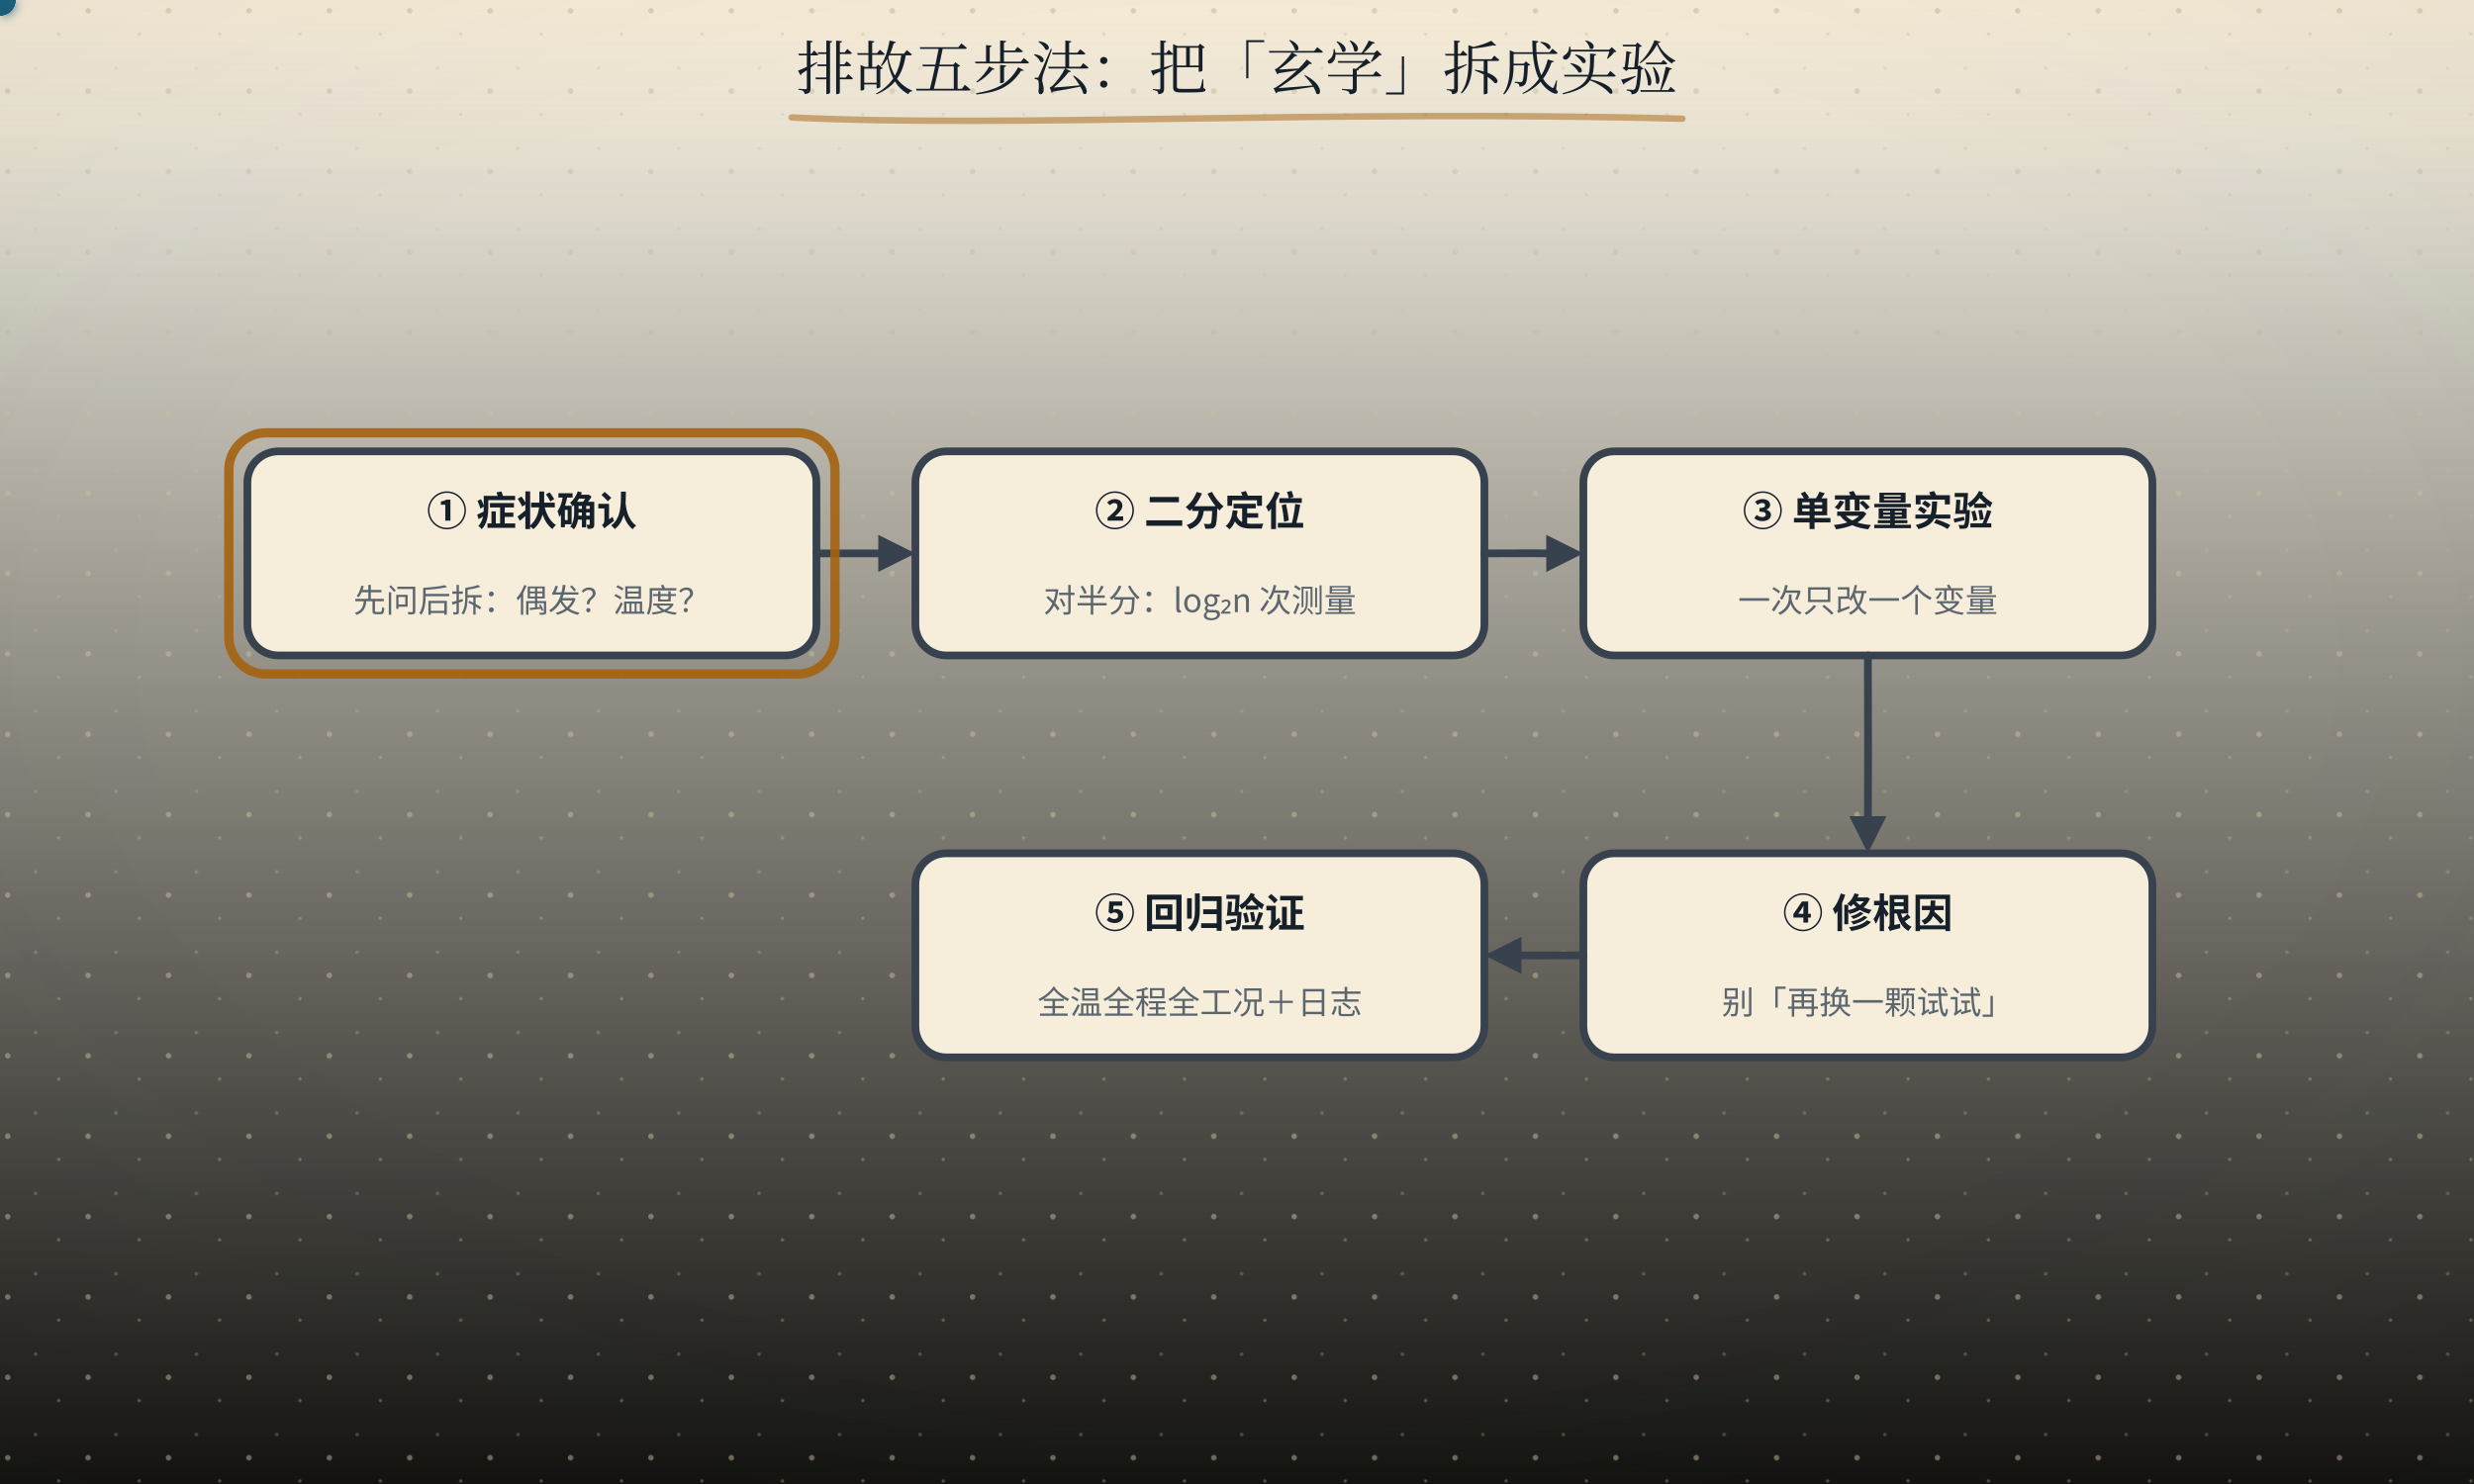
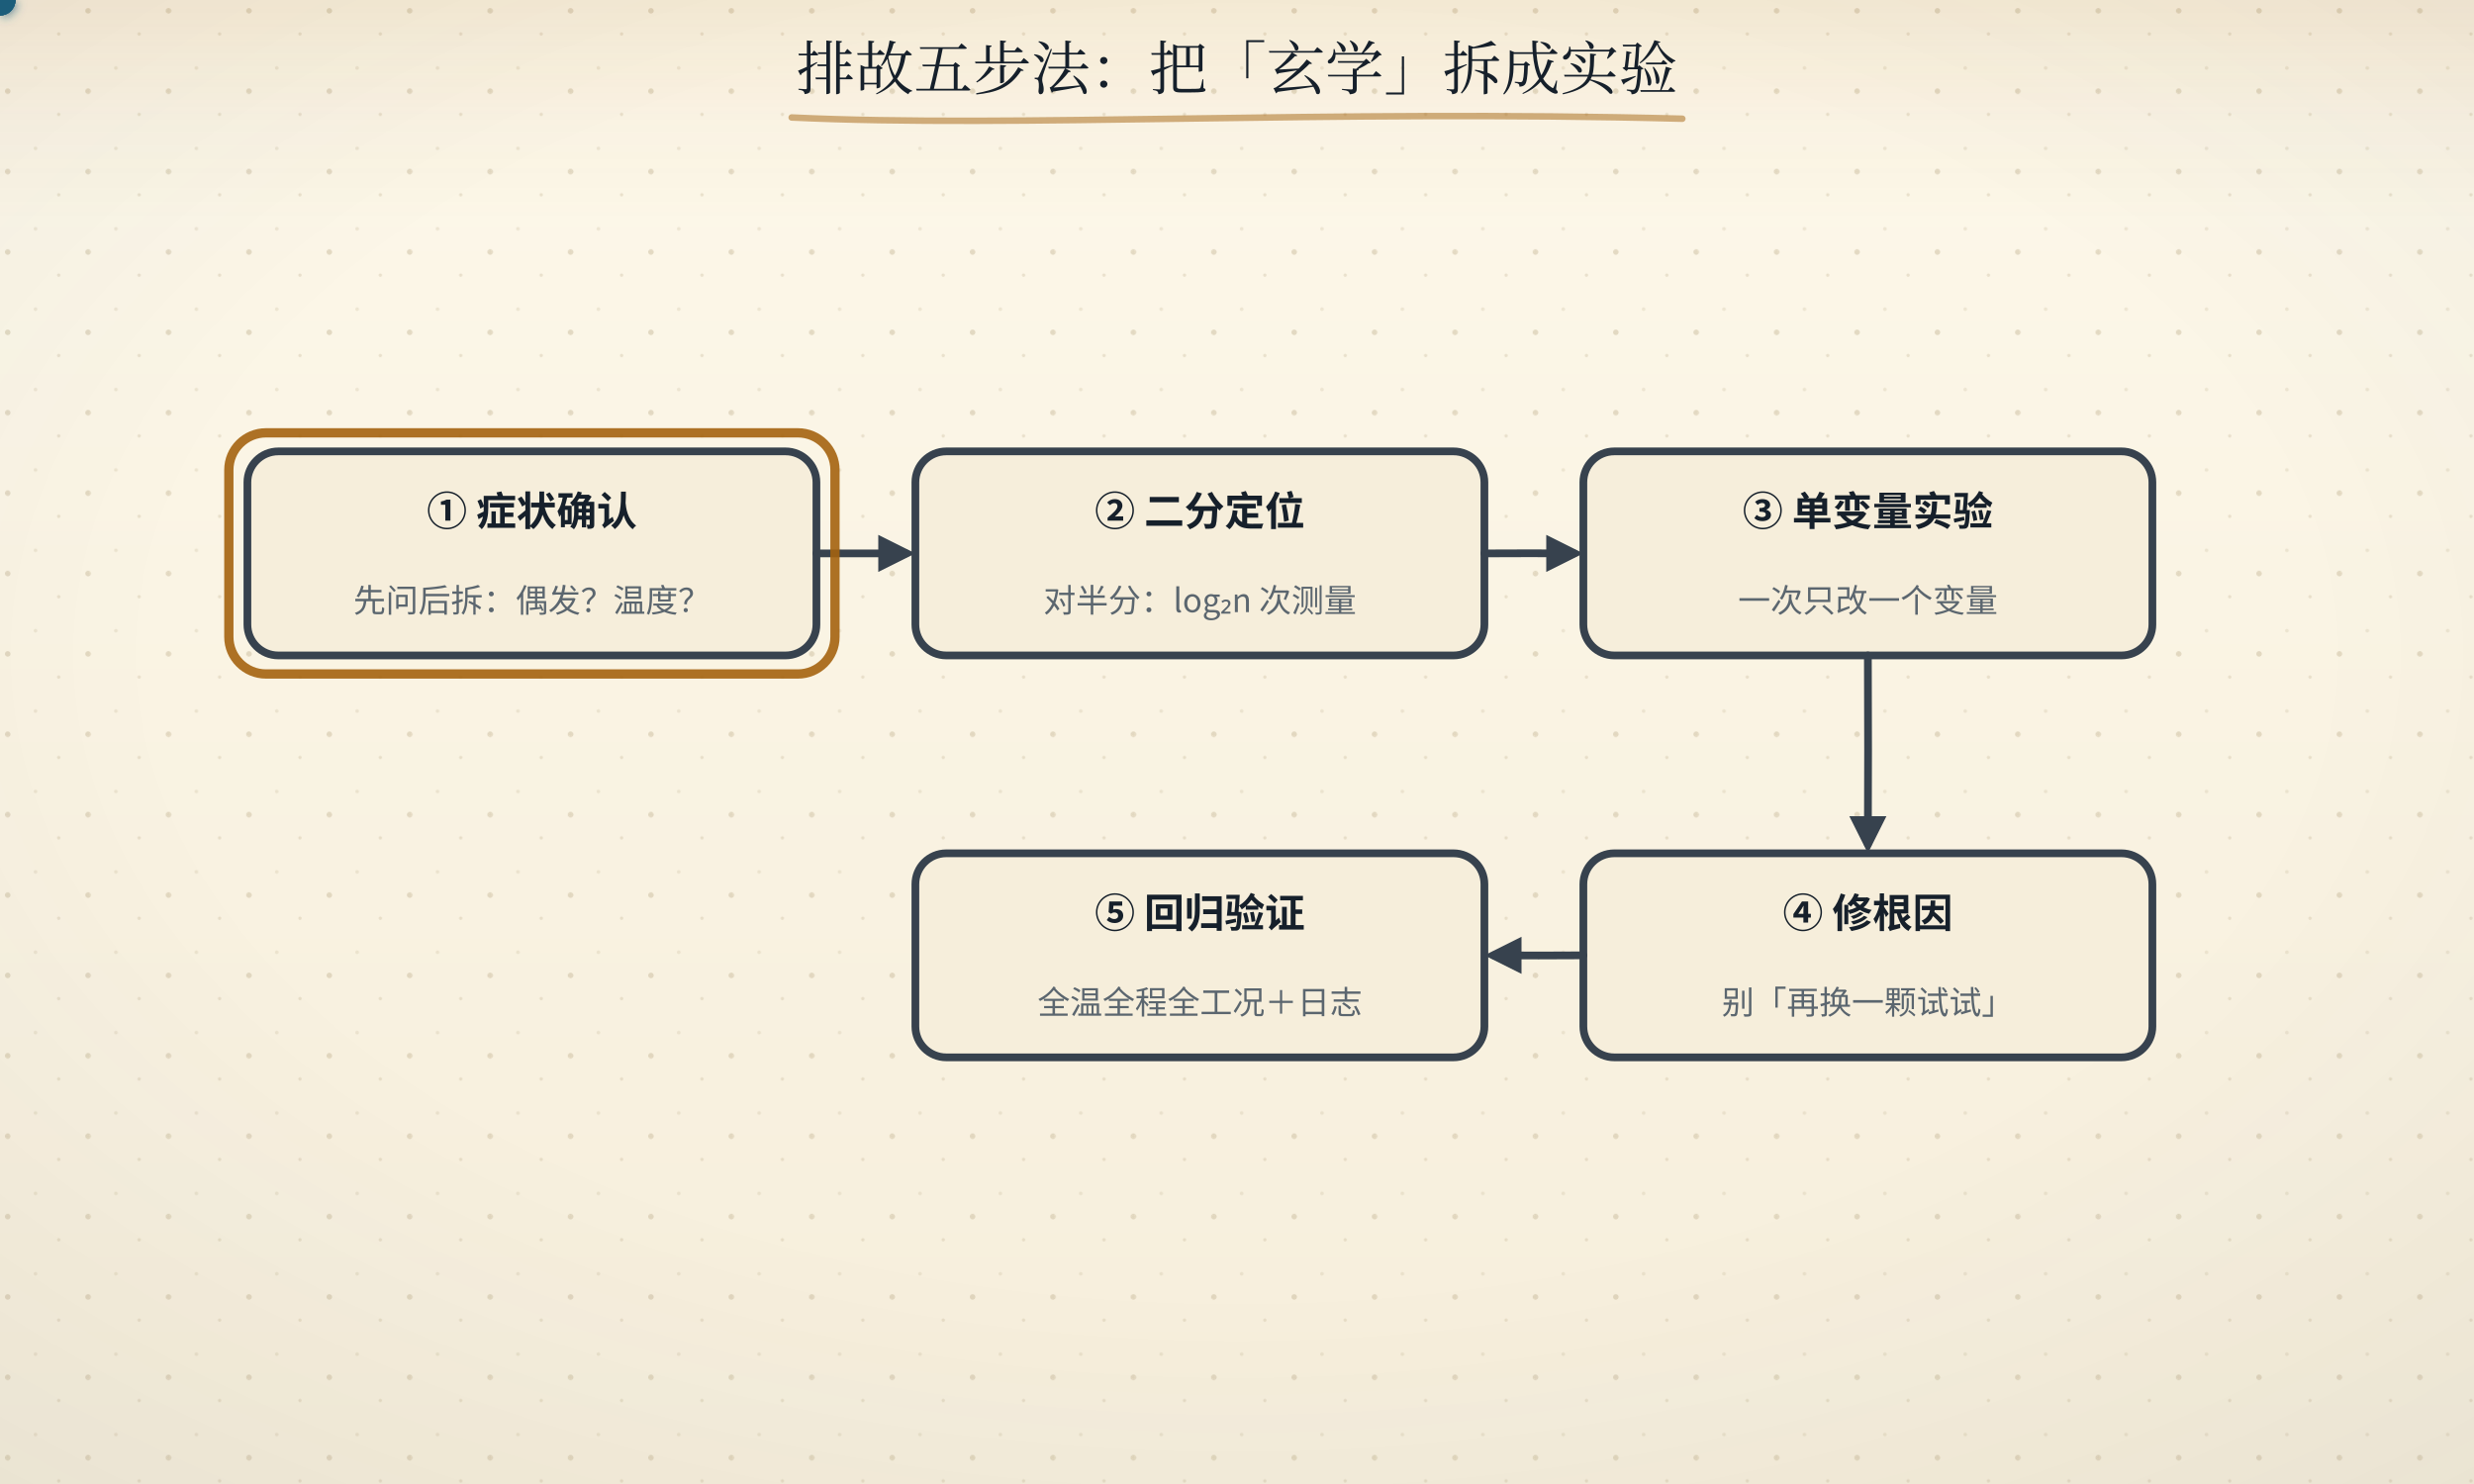
<svg xmlns="http://www.w3.org/2000/svg" width="800" height="480" viewBox="0 0 800 480" role="img" aria-labelledby="ttl">
  <defs>
    <linearGradient id="bgL" x1="0" y1="0" x2="0" y2="1">
      <stop offset="0" stop-color="#fdf8ea" />
-       <stop offset="1" stop-color="#141310" />
+       <stop offset="1" stop-color="#f6eedb" />
    </linearGradient>
    <linearGradient id="bgD" x1="0" y1="0" x2="0" y2="1">
      <stop offset="0" stop-color="#141310" />
      <stop offset="1" stop-color="#1d1a14" />
    </linearGradient>
    <radialGradient id="vig" cx="0.5" cy="0.44" r="0.78">
      <stop offset="0.55" stop-color="#16202b" stop-opacity="0" />
      <stop offset="1" stop-color="#16202b" stop-opacity="0.055" />
    </radialGradient>
    <linearGradient id="hdr" x1="0" y1="0" x2="0" y2="1">
      <stop offset="0" stop-color="#a4630f" stop-opacity="0.10" />
      <stop offset="0.55" stop-color="#a4630f" stop-opacity="0.028" />
      <stop offset="1" stop-color="#a4630f" stop-opacity="0" />
    </linearGradient>
    <linearGradient id="hdrD" x1="0" y1="0" x2="0" y2="1">
      <stop offset="0" stop-color="#dcab63" stop-opacity="0.13" />
      <stop offset="0.55" stop-color="#dcab63" stop-opacity="0.04" />
      <stop offset="1" stop-color="#dcab63" stop-opacity="0" />
    </linearGradient>
    <pattern id="dots" width="26" height="26" patternUnits="userSpaceOnUse">
      <circle cx="2.5" cy="3.5" r="0.9" fill="#c9bb9d" />
      <circle cx="19" cy="11" r="0.55" fill="#c9bb9d" opacity="0.7" />
      <circle cx="11.5" cy="22" r="0.6" fill="#c9bb9d" opacity="0.55" />
    </pattern>
    <filter id="soft" x="-40%" y="-40%" width="180%" height="180%">
      <feDropShadow dx="0" dy="1.4" stdDeviation="2" flood-color="#16202b" flood-opacity="0.13" />
    </filter>
    <filter id="pglow" x="-70%" y="-70%" width="240%" height="240%">
      <feGaussianBlur stdDeviation="1.7" result="b" />
      <feMerge>
        <feMergeNode in="b" />
        <feMergeNode in="SourceGraphic" />
      </feMerge>
    </filter>
  </defs>
  <rect class="page-bg" width="800" height="480" fill="url(#bgL)" />
  <rect class="page-grain" width="800" height="480" fill="url(#dots)" />
  <rect class="page-vig" width="800" height="480" fill="url(#vig)" />
  <rect class="page-hdr" width="800" height="72" fill="url(#hdr)" />
  <style>
text{font-family:"Segoe UI","Microsoft YaHei","PingFang SC","Hiragino Sans GB","Noto Sans CJK SC","Source Han Sans SC","Noto Sans SC",sans-serif;}
line,path,polyline,polygon{stroke-linecap:round;stroke-linejoin:round}
.page-bg{fill:url(#bgL)}
.page-grain{opacity:.5}
.page-vig{opacity:1}
.page-hdr{fill:url(#hdr)}
@media (prefers-color-scheme: dark){
.page-bg{fill:url(#bgD)}
.page-grain{opacity:.34}
.page-vig{opacity:.5}
.page-hdr{fill:url(#hdrD)}
[fill="#fdf8ea"]{fill:#141310}
[stroke="#fdf8ea"]{stroke:#141310}
[fill="#f6eedb"]{fill:#1d1a14}
[stroke="#f6eedb"]{stroke:#1d1a14}
[fill="#e0d3b8"]{fill:#3b3529}
[stroke="#e0d3b8"]{stroke:#3b3529}
[fill="#c9bb9d"]{fill:#4a4436}
[stroke="#c9bb9d"]{stroke:#4a4436}
[fill="#16202b"]{fill:#ece4d3}
[stroke="#16202b"]{stroke:#ece4d3}
[fill="#37424e"]{fill:#cfc6b4}
[stroke="#37424e"]{stroke:#cfc6b4}
[fill="#5b666f"]{fill:#a79e8b}
[stroke="#5b666f"]{stroke:#a79e8b}
[fill="#8b8272"]{fill:#857c6c}
[stroke="#8b8272"]{stroke:#857c6c}
text[fill="#fdf8ea"]{fill:#f9f3e3}
[fill="#e6eff3"]{fill:#17262e}
[fill="#e4f1f3"]{fill:#15262a}
[fill="#e8efe6"]{fill:#182418}
[fill="#f6e7e1"]{fill:#281a16}
[fill="#f7eedb"]{fill:#292114}
[fill="#efe8ee"]{fill:#241c22}
text[fill="#1f5d7a"]{fill:#7fb7cf}
:is(rect,circle,path,line,polygon,polyline,ellipse,g)[fill="#1f5d7a"]{fill:#2b4d5f}
[stroke="#1f5d7a"]{stroke:#6fa3b9}
text[fill="#2f7f96"]{fill:#8ac9d8}
:is(rect,circle,path,line,polygon,polyline,ellipse,g)[fill="#2f7f96"]{fill:#2b5660}
[stroke="#2f7f96"]{stroke:#77b2c1}
text[fill="#3d6b4a"]{fill:#98c096}
:is(rect,circle,path,line,polygon,polyline,ellipse,g)[fill="#3d6b4a"]{fill:#2f4a33}
[stroke="#3d6b4a"]{stroke:#7aa87c}
text[fill="#a8321f"]{fill:#e0907a}
:is(rect,circle,path,line,polygon,polyline,ellipse,g)[fill="#a8321f"]{fill:#55231b}
[stroke="#a8321f"]{stroke:#c07a63}
text[fill="#a4630f"]{fill:#dcab63}
:is(rect,circle,path,line,polygon,polyline,ellipse,g)[fill="#a4630f"]{fill:#553a17}
[stroke="#a4630f"]{stroke:#c08a45}
text[fill="#6b3f63"]{fill:#c4a2bf}
:is(rect,circle,path,line,polygon,polyline,ellipse,g)[fill="#6b3f63"]{fill:#452c40}
[stroke="#6b3f63"]{stroke:#a17c9b}
}
</style>
  <path d="M256 38 c 72 3.4 173 -2.6 288 0.4" fill="none" stroke="#a4630f" stroke-width="2.1" stroke-linecap="round" opacity="0.5" />
  <text x="400" y="29" text-anchor="middle" font-size="19" font-weight="bold" fill="#16202b" style="font-family:'KaiTi','STKaiti','Kaiti SC','LXGW WenKai','Noto Serif CJK SC','Source Han Serif SC','Songti SC','SimSun','Noto Serif SC',serif;font-weight:400">排故五步法：把「玄学」拆成实验</text>
  <rect x="80" y="146" width="184" height="66" rx="10" fill="#f6eedb" stroke="#37424e" stroke-width="2.5" />
  <text x="172" y="170" text-anchor="middle" font-size="13" font-weight="bold" fill="#16202b">① 症状确认</text>
  <text x="172" y="198" text-anchor="middle" font-size="10.5" fill="#5b666f">先问后拆：偶发？温度？</text>
  <rect x="296" y="146" width="184" height="66" rx="10" fill="#f6eedb" stroke="#37424e" stroke-width="2.5" />
  <text x="388" y="170" text-anchor="middle" font-size="13" font-weight="bold" fill="#16202b">② 二分定位</text>
  <text x="388" y="198" text-anchor="middle" font-size="10.5" fill="#5b666f">对半分：log₂n 次测量</text>
  <rect x="512" y="146" width="184" height="66" rx="10" fill="#f6eedb" stroke="#37424e" stroke-width="2.5" />
  <text x="604" y="170" text-anchor="middle" font-size="13" font-weight="bold" fill="#16202b">③ 单变量实验</text>
  <text x="604" y="198" text-anchor="middle" font-size="10.5" fill="#5b666f">一次只改一个变量</text>
  <rect x="512" y="276" width="184" height="66" rx="10" fill="#f6eedb" stroke="#37424e" stroke-width="2.5" />
  <text x="604" y="300" text-anchor="middle" font-size="13" font-weight="bold" fill="#16202b">④ 修根因</text>
  <text x="604" y="328" text-anchor="middle" font-size="10.5" fill="#5b666f">别「再换一颗试试」</text>
  <rect x="296" y="276" width="184" height="66" rx="10" fill="#f6eedb" stroke="#37424e" stroke-width="2.5" />
  <text x="388" y="300" text-anchor="middle" font-size="13" font-weight="bold" fill="#16202b">⑤ 回归验证</text>
  <text x="388" y="328" text-anchor="middle" font-size="10.5" fill="#5b666f">全温全程全工况＋日志</text>
  <path d="M264 179 Q278.50 178.96 293 179" fill="none" stroke="#37424e" stroke-width="2.5" />
  <polygon points="296,179 284,173 284,185" fill="#37424e" />
  <path d="M480 179 Q494.50 178.91 509 179" fill="none" stroke="#37424e" stroke-width="2.5" />
  <polygon points="512,179 500,173 500,185" fill="#37424e" />
  <path d="M604 212 Q604.14 242.50 604 273" fill="none" stroke="#37424e" stroke-width="2.5" />
  <polygon points="604,276 598,264 610,264" fill="#37424e" />
  <path d="M512 309 Q497.50 309.11 483 309" fill="none" stroke="#37424e" stroke-width="2.5" />
  <polygon points="480,309 492,303 492,315" fill="#37424e" />
  <rect x="74" y="140" width="196" height="78" rx="12" fill="none" stroke="#a4630f" stroke-width="3" opacity="0.9">
    <animate attributeName="x" values="74;290;506;506;290;74" keyTimes="0;0.2;0.4;0.6;0.8;1" dur="10s" repeatCount="indefinite" />
    <animate attributeName="y" values="140;140;140;270;270;140" keyTimes="0;0.2;0.4;0.6;0.8;1" dur="10s" repeatCount="indefinite" />
  </rect>
  <g filter="url(#pglow)">
    <circle r="5" fill="#1f5d7a">
-       <animateMotion dur="10s" begin="-0.50s" repeatCount="indefinite" path="M120,179 H604 V309 H380" />
+       <animateMotion dur="10s" begin="-0.50s" repeatCount="indefinite" path="M120,179 H604 V309 H380" keyPoints="0;0.3;0.7;1" keyTimes="0;0.35;0.65;1" calcMode="linear" />
    </circle>
    <circle r="5" fill="#1f5d7a">
-       <animateMotion dur="10s" begin="1.50s" repeatCount="indefinite" path="M120,179 H604 V309 H380" />
+       <animateMotion dur="10s" begin="1.50s" repeatCount="indefinite" path="M120,179 H604 V309 H380" keyPoints="0;0.3;0.7;1" keyTimes="0;0.35;0.65;1" calcMode="linear" />
    </circle>
    <circle r="5" fill="#1f5d7a">
-       <animateMotion dur="10s" begin="3.50s" repeatCount="indefinite" path="M120,179 H604 V309 H380" />
+       <animateMotion dur="10s" begin="3.50s" repeatCount="indefinite" path="M120,179 H604 V309 H380" keyPoints="0;0.3;0.7;1" keyTimes="0;0.35;0.65;1" calcMode="linear" />
    </circle>
    <circle r="5" fill="#1f5d7a">
-       <animateMotion dur="10s" begin="5.50s" repeatCount="indefinite" path="M120,179 H604 V309 H380" />
+       <animateMotion dur="10s" begin="5.50s" repeatCount="indefinite" path="M120,179 H604 V309 H380" keyPoints="0;0.3;0.7;1" keyTimes="0;0.35;0.65;1" calcMode="linear" />
    </circle>
    <circle r="5" fill="#1f5d7a">
-       <animateMotion dur="10s" begin="7.50s" repeatCount="indefinite" path="M120,179 H604 V309 H380" />
+       <animateMotion dur="10s" begin="7.50s" repeatCount="indefinite" path="M120,179 H604 V309 H380" keyPoints="0;0.3;0.7;1" keyTimes="0;0.35;0.65;1" calcMode="linear" />
    </circle>
  </g>
  <g>
-     <animateTransform attributeName="transform" type="translate" values="0 6.0;0 6.0;0 0.0;0 0.0;0 6.0;0 6.0" keyTimes="0;0.00;0.02;0.20;0.22;1" dur="10s" repeatCount="indefinite" />
+     <animateTransform attributeName="transform" type="translate" values="0 6.0;0 6.0;0 0.0;0 0.0;0 -4.0;0 6.0" keyTimes="0;0.00;0.02;0.20;0.22;1" dur="10s" repeatCount="indefinite" />
    <rect x="125.1" y="404.9" width="549.7" height="24.1" rx="12.0" fill="#a8321f" fill-opacity="0.09" stroke="#a8321f" stroke-opacity="0.38" stroke-width="1.3" filter="url(#soft)" opacity="0">
      <animate attributeName="opacity" values="0;0;1;1;0;0" keyTimes="0;0.00;0.02;0.20;0.22;1" dur="10s" repeatCount="indefinite" />
    </rect>
    <text x="400" y="418" text-anchor="middle" font-size="14.5" font-weight="bold" fill="#a8321f" opacity="0">① 症状确认：先问五个问题——一直坏还是偶发？温度相关？最近改过什么？<animate attributeName="opacity" values="0;0;1;1;0;0" keyTimes="0;0.00;0.02;0.20;0.22;1" dur="10s" repeatCount="indefinite" />
    </text>
  </g>
  <g>
-     <animateTransform attributeName="transform" type="translate" values="0 6.0;0 6.0;0 0.0;0 0.0;0 6.0;0 6.0" keyTimes="0;0.20;0.22;0.40;0.42;1" dur="10s" repeatCount="indefinite" />
+     <animateTransform attributeName="transform" type="translate" values="0 6.0;0 6.0;0 0.0;0 0.0;0 -4.0;0 6.0" keyTimes="0;0.20;0.22;0.40;0.42;1" dur="10s" repeatCount="indefinite" />
    <rect x="171.5" y="404.9" width="457.0" height="24.1" rx="12.0" fill="#1f5d7a" fill-opacity="0.09" stroke="#1f5d7a" stroke-opacity="0.38" stroke-width="1.3" filter="url(#soft)" opacity="0">
      <animate attributeName="opacity" values="0;0;1;1;0;0" keyTimes="0;0.20;0.22;0.40;0.42;1" dur="10s" repeatCount="indefinite" />
    </rect>
    <text x="400" y="418" text-anchor="middle" font-size="14.5" font-weight="bold" fill="#1f5d7a" opacity="0">② 二分定位：中线一测去一半——64 个节点最多 6 次测量锁定<animate attributeName="opacity" values="0;0;1;1;0;0" keyTimes="0;0.20;0.22;0.40;0.42;1" dur="10s" repeatCount="indefinite" />
    </text>
  </g>
  <g>
-     <animateTransform attributeName="transform" type="translate" values="0 6.0;0 6.0;0 0.0;0 0.0;0 6.0;0 6.0" keyTimes="0;0.40;0.42;0.60;0.62;1" dur="10s" repeatCount="indefinite" />
+     <animateTransform attributeName="transform" type="translate" values="0 6.0;0 6.0;0 0.0;0 0.0;0 -4.0;0 6.0" keyTimes="0;0.40;0.42;0.60;0.62;1" dur="10s" repeatCount="indefinite" />
    <rect x="125.1" y="404.9" width="549.7" height="24.1" rx="12.0" fill="#6b3f63" fill-opacity="0.09" stroke="#6b3f63" stroke-opacity="0.38" stroke-width="1.3" filter="url(#soft)" opacity="0">
      <animate attributeName="opacity" values="0;0;1;1;0;0" keyTimes="0;0.40;0.42;0.60;0.62;1" dur="10s" repeatCount="indefinite" />
    </rect>
    <text x="400" y="418" text-anchor="middle" font-size="14.5" font-weight="bold" fill="#6b3f63" opacity="0">③ 单变量实验：一次只改一个变量——「再换一颗试试」是排故头号时间杀手<animate attributeName="opacity" values="0;0;1;1;0;0" keyTimes="0;0.40;0.42;0.60;0.62;1" dur="10s" repeatCount="indefinite" />
    </text>
  </g>
  <g>
-     <animateTransform attributeName="transform" type="translate" values="0 6.0;0 6.0;0 0.0;0 0.0;0 6.0;0 6.0" keyTimes="0;0.60;0.62;0.80;0.82;1" dur="10s" repeatCount="indefinite" />
+     <animateTransform attributeName="transform" type="translate" values="0 6.0;0 6.0;0 0.0;0 0.0;0 -4.0;0 6.0" keyTimes="0;0.60;0.62;0.80;0.82;1" dur="10s" repeatCount="indefinite" />
    <rect x="193.3" y="404.9" width="413.4" height="24.1" rx="12.0" fill="#a4630f" fill-opacity="0.09" stroke="#a4630f" stroke-opacity="0.38" stroke-width="1.3" filter="url(#soft)" opacity="0">
      <animate attributeName="opacity" values="0;0;1;1;0;0" keyTimes="0;0.60;0.62;0.80;0.82;1" dur="10s" repeatCount="indefinite" />
    </rect>
    <text x="400" y="418" text-anchor="middle" font-size="14.5" font-weight="bold" fill="#a4630f" opacity="0">④ 修根因不修症状：保险丝烧了，先问「为什么烧」再换<animate attributeName="opacity" values="0;0;1;1;0;0" keyTimes="0;0.60;0.62;0.80;0.82;1" dur="10s" repeatCount="indefinite" />
    </text>
  </g>
  <g>
    <animateTransform attributeName="transform" type="translate" values="0 6.0;0 6.0;0 0.0;0 0.0" keyTimes="0;0.80;0.82;1" dur="10s" repeatCount="indefinite" />
    <rect x="147.9" y="404.9" width="504.3" height="24.1" rx="12.0" fill="#3d6b4a" fill-opacity="0.09" stroke="#3d6b4a" stroke-opacity="0.38" stroke-width="1.3" filter="url(#soft)" opacity="0">
      <animate attributeName="opacity" values="0;0;1;1" keyTimes="0;0.80;0.82;1" dur="10s" repeatCount="indefinite" />
    </rect>
    <text x="400" y="418" text-anchor="middle" font-size="14.5" font-weight="bold" fill="#3d6b4a" opacity="0">⑤ 回归验证：全温、全程、全工况跑过才算修好；写日志给团队攒资产<animate attributeName="opacity" values="0;0;1;1" keyTimes="0;0.80;0.82;1" dur="10s" repeatCount="indefinite" />
    </text>
  </g>
  <g opacity="0">
    <animate attributeName="opacity" values="0;0;1;1" keyTimes="0;0.82;0.86;1" dur="10s" repeatCount="indefinite" />
    <rect x="70" y="428" width="660" height="52.0" rx="9" fill="#e8efe6" stroke="#3d6b4a" stroke-width="1.5" filter="url(#soft)" />
    <rect x="76" y="435" width="3" height="38.0" rx="1.5" fill="#3d6b4a" />
    <text x="400" y="450.0" text-anchor="middle" font-size="13.5" font-weight="bold" fill="#3d6b4a">五步都带「防自欺」设计：先问后拆 / 对数收敛 / </text>
    <text x="400" y="468.0" text-anchor="middle" font-size="13.5" font-weight="bold" fill="#3d6b4a">单变量 / 修根因 / 回归——排故不靠灵感，靠流程。</text>
  </g>
</svg>
